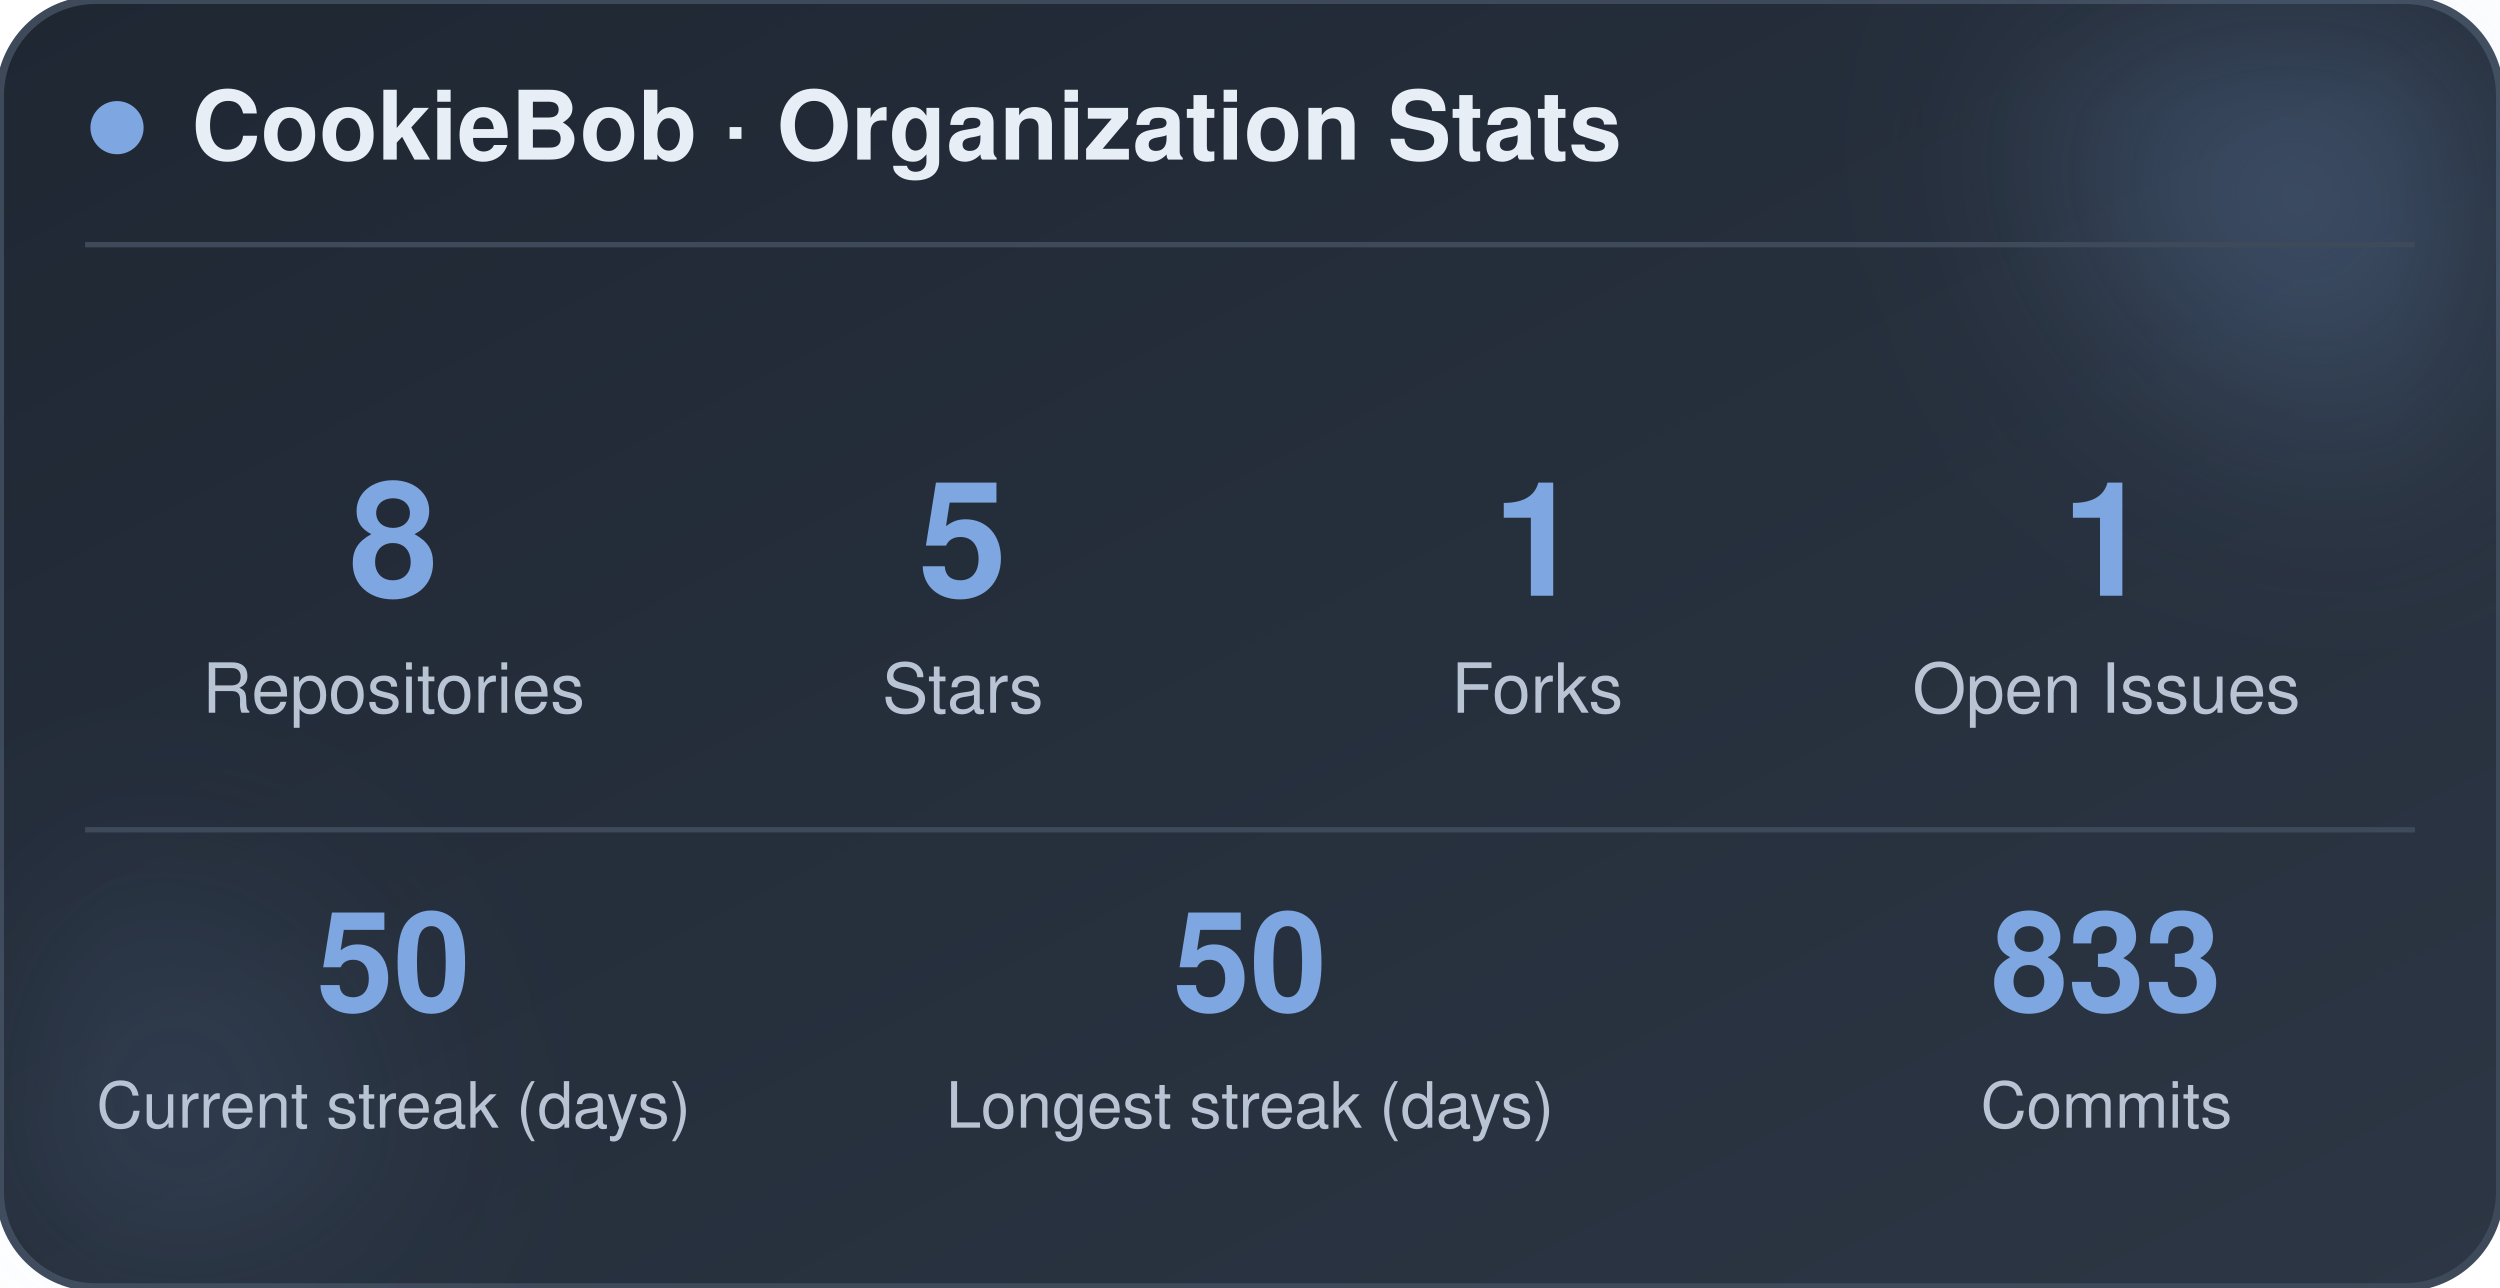
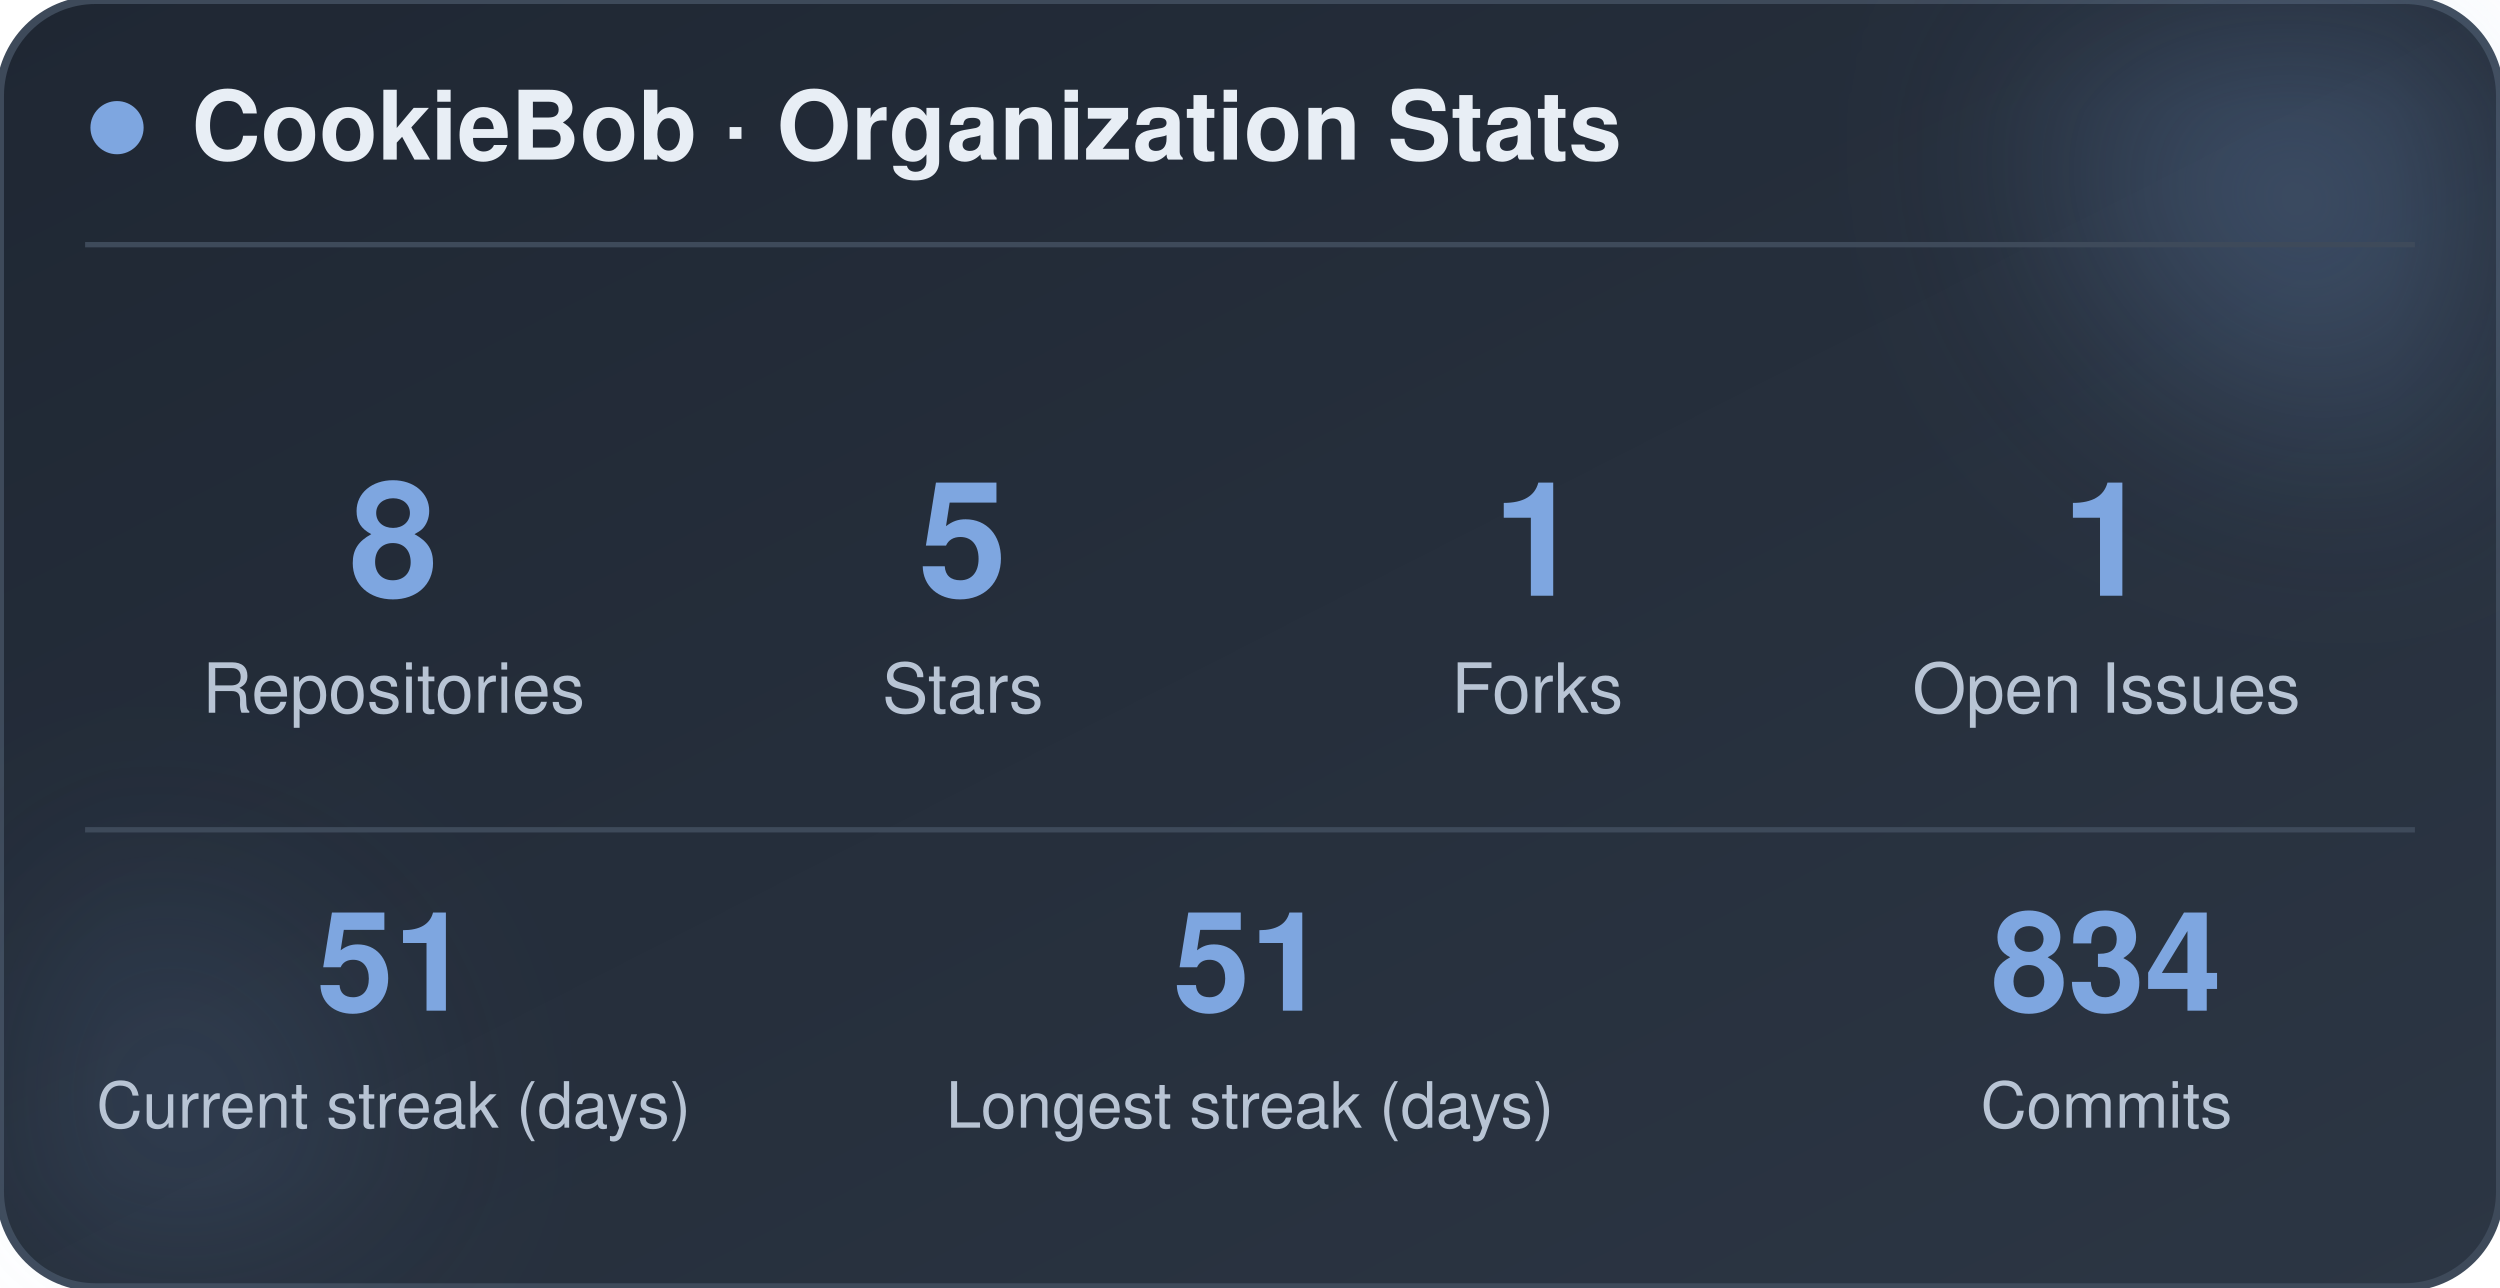
<svg xmlns="http://www.w3.org/2000/svg" width="470" height="242" viewBox="0 0 470 242" role="img" aria-label="CookieBob stats">
  <defs>
    <linearGradient id="bg" x1="0%" y1="0%" x2="100%" y2="100%">
      <stop offset="0%" stop-color="#1f2733" />
      <stop offset="100%" stop-color="#2c3644" />
    </linearGradient>
    <filter id="blur" x="-60%" y="-60%" width="220%" height="220%">
      <feGaussianBlur stdDeviation="22" />
    </filter>
  </defs>
  <rect x="0" y="0" width="470" height="242" rx="18" fill="url(#bg)" stroke="#3e4a5a" stroke-width="1.5" />
  <circle cx="444" cy="24" r="54" fill="#7ea6e0" opacity="0.26" filter="url(#blur)" />
  <circle cx="26" cy="212" r="42" fill="#7ea6e0" opacity="0.14" filter="url(#blur)" />
  <circle cx="22" cy="24" r="5" fill="#7ea6e0" />
  <text x="36" y="30" font-family="-apple-system, BlinkMacSystemFont, 'Segoe UI', Helvetica, Arial, sans-serif" font-size="18" font-weight="700" fill="#e8eef5">CookieBob · Organization Stats</text>
  <line x1="16" y1="46" x2="454" y2="46" stroke="#3e4a5a" stroke-width="1" />
  <text x="74" y="112" text-anchor="middle" font-family="-apple-system, BlinkMacSystemFont, 'Segoe UI', Helvetica, Arial, sans-serif" font-size="30" font-weight="800" fill="#7ea6e0">8</text>
  <text x="74" y="134" text-anchor="middle" font-family="-apple-system, BlinkMacSystemFont, 'Segoe UI', Helvetica, Arial, sans-serif" font-size="13" fill="#b8c4d4">Repositories</text>
  <text x="181" y="112" text-anchor="middle" font-family="-apple-system, BlinkMacSystemFont, 'Segoe UI', Helvetica, Arial, sans-serif" font-size="30" font-weight="800" fill="#7ea6e0">5</text>
  <text x="181" y="134" text-anchor="middle" font-family="-apple-system, BlinkMacSystemFont, 'Segoe UI', Helvetica, Arial, sans-serif" font-size="13" fill="#b8c4d4">Stars</text>
  <text x="289" y="112" text-anchor="middle" font-family="-apple-system, BlinkMacSystemFont, 'Segoe UI', Helvetica, Arial, sans-serif" font-size="30" font-weight="800" fill="#7ea6e0">1</text>
  <text x="289" y="134" text-anchor="middle" font-family="-apple-system, BlinkMacSystemFont, 'Segoe UI', Helvetica, Arial, sans-serif" font-size="13" fill="#b8c4d4">Forks</text>
  <text x="396" y="112" text-anchor="middle" font-family="-apple-system, BlinkMacSystemFont, 'Segoe UI', Helvetica, Arial, sans-serif" font-size="30" font-weight="800" fill="#7ea6e0">1</text>
  <text x="396" y="134" text-anchor="middle" font-family="-apple-system, BlinkMacSystemFont, 'Segoe UI', Helvetica, Arial, sans-serif" font-size="13" fill="#b8c4d4">Open Issues</text>
  <line x1="16" y1="156" x2="454" y2="156" stroke="#3e4a5a" stroke-width="1" />
-   <text x="74" y="190" text-anchor="middle" font-family="-apple-system, BlinkMacSystemFont, 'Segoe UI', Helvetica, Arial, sans-serif" font-size="26" font-weight="800" fill="#7ea6e0">50</text>
+   <text x="74" y="190" text-anchor="middle" font-family="-apple-system, BlinkMacSystemFont, 'Segoe UI', Helvetica, Arial, sans-serif" font-size="26" font-weight="800" fill="#7ea6e0">51</text>
  <text x="74" y="212" text-anchor="middle" font-family="-apple-system, BlinkMacSystemFont, 'Segoe UI', Helvetica, Arial, sans-serif" font-size="12" fill="#b8c4d4">Current streak (days)</text>
-   <text x="235" y="190" text-anchor="middle" font-family="-apple-system, BlinkMacSystemFont, 'Segoe UI', Helvetica, Arial, sans-serif" font-size="26" font-weight="800" fill="#7ea6e0">50</text>
+   <text x="235" y="190" text-anchor="middle" font-family="-apple-system, BlinkMacSystemFont, 'Segoe UI', Helvetica, Arial, sans-serif" font-size="26" font-weight="800" fill="#7ea6e0">51</text>
  <text x="235" y="212" text-anchor="middle" font-family="-apple-system, BlinkMacSystemFont, 'Segoe UI', Helvetica, Arial, sans-serif" font-size="12" fill="#b8c4d4">Longest streak (days)</text>
-   <text x="396" y="190" text-anchor="middle" font-family="-apple-system, BlinkMacSystemFont, 'Segoe UI', Helvetica, Arial, sans-serif" font-size="26" font-weight="800" fill="#7ea6e0">833</text>
+   <text x="396" y="190" text-anchor="middle" font-family="-apple-system, BlinkMacSystemFont, 'Segoe UI', Helvetica, Arial, sans-serif" font-size="26" font-weight="800" fill="#7ea6e0">834</text>
  <text x="396" y="212" text-anchor="middle" font-family="-apple-system, BlinkMacSystemFont, 'Segoe UI', Helvetica, Arial, sans-serif" font-size="12" fill="#b8c4d4">Commits</text>
</svg>
